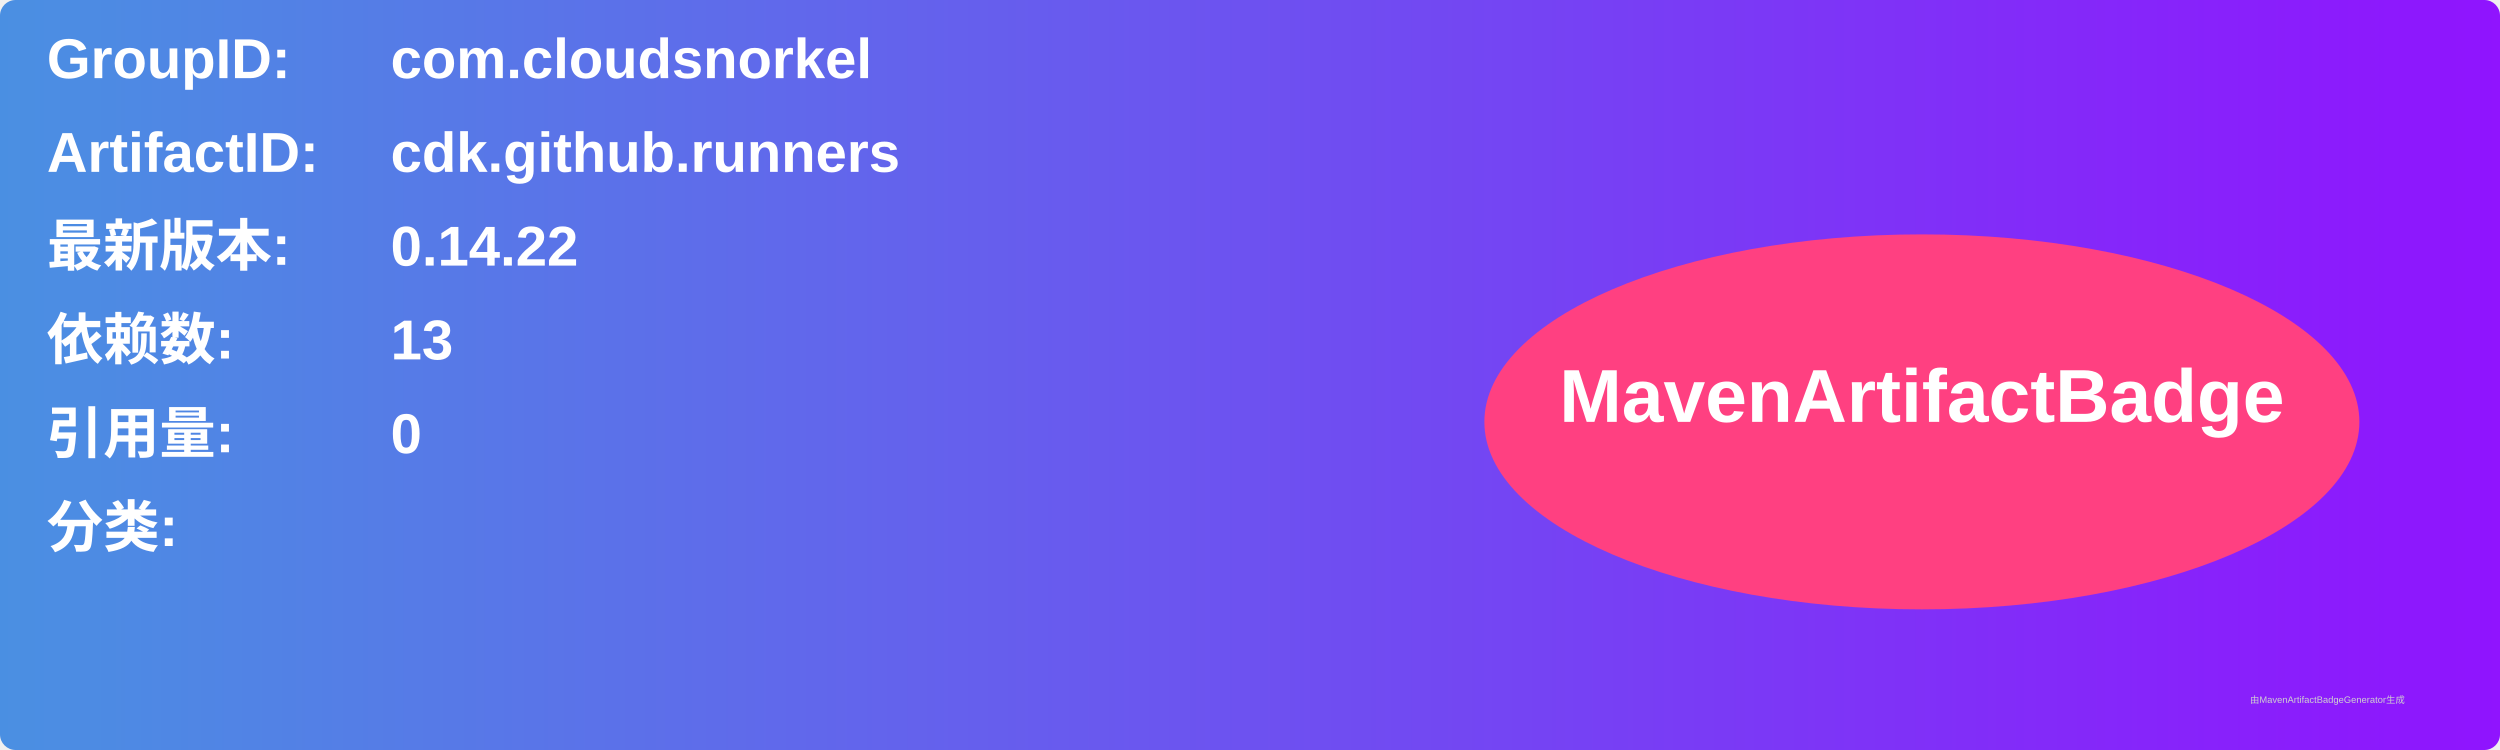
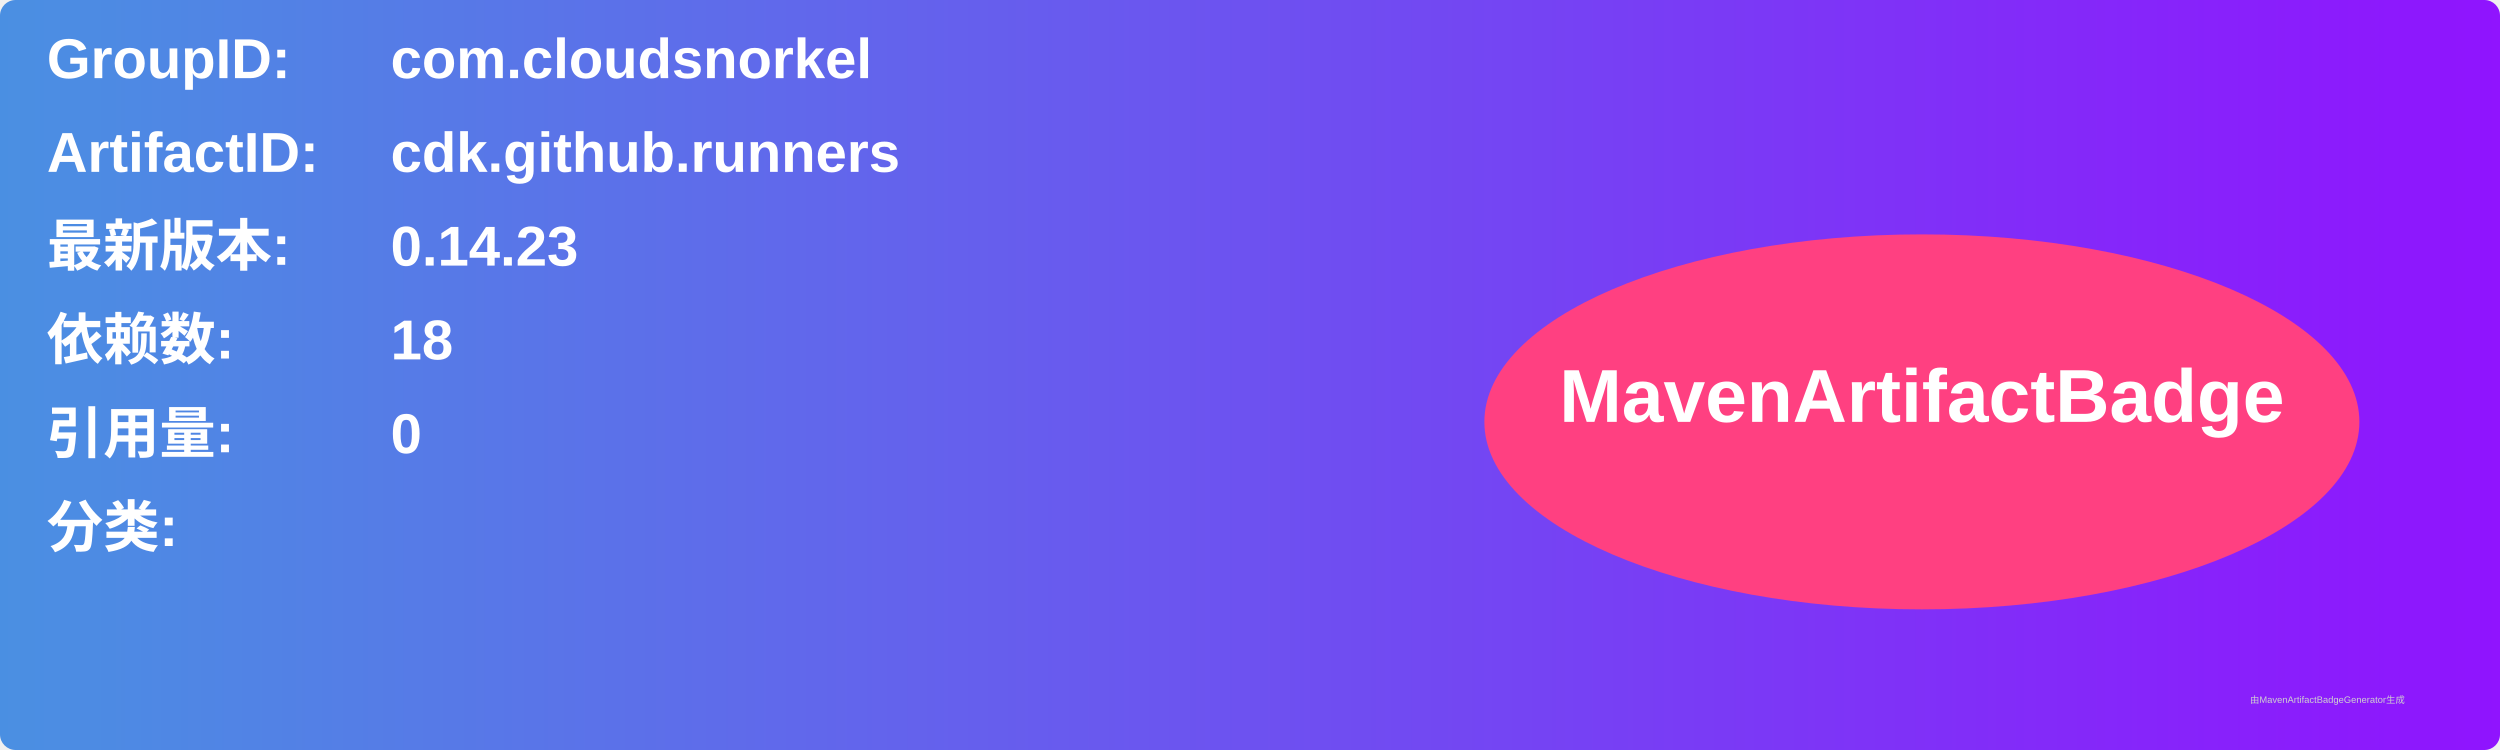
<svg xmlns="http://www.w3.org/2000/svg" width="800" height="240" viewBox="0 0 800 240">
  <linearGradient id="grad" x1="0%" y1="0%" x2="100%" y2="0%">
    <stop offset="0%" stop-color="#4a90e2" />
    <stop offset="100%" stop-color="#9013fe" />
  </linearGradient>
  <rect width="100%" height="100%" rx="5" ry="5" fill="url(#grad)" />
  <g transform="translate(15, 15)">
    <text x="0" y="10" font-family="Arial" font-size="18" fill="white" font-weight="bold" width="260">GroupID:</text>
    <text x="110" y="10" font-family="Arial" font-size="18" fill="white" font-weight="bold" width="460">com.cloudsnorkel</text>
    <text x="0" y="40" font-family="Arial" font-size="18" fill="white" font-weight="bold" width="260">ArtifactID:</text>
    <text x="110" y="40" font-family="Arial" font-size="18" fill="white" font-weight="bold" width="460">cdk.github.runners</text>
    <text x="0" y="70" font-family="Arial" font-size="18" fill="white" font-weight="bold">最新版本:</text>
    <text x="110" y="70" font-family="Arial" font-size="18" fill="white" font-weight="bold">
-       <tspan font-weight="bold">0.14.22</tspan>
+       <tspan font-weight="bold">0.14.23</tspan>
    </text>
    <text x="0" y="100" font-family="Arial" font-size="18" fill="white" font-weight="bold">依赖数: </text>
    <text x="110" y="100" font-family="Arial" font-size="18" fill="white">
-       <tspan font-weight="bold">13</tspan>
+       <tspan font-weight="bold">18</tspan>
    </text>
    <text x="0" y="130" font-family="Arial" font-size="18" fill="white" font-weight="bold">引用量: </text>
    <text x="110" y="130" font-family="Arial" font-size="18" fill="white">
      <tspan font-weight="bold">0</tspan>
    </text>
    <text x="0" y="160" font-family="Arial" font-size="18" fill="white" font-weight="bold">分类:</text>
    <text x="10" y="190" font-family="Arial" font-size="10" fill="white">
      <tspan font-weight="bold" />
    </text>
    <ellipse cx="600" cy="120" rx="140" ry="60" fill="#ff4081" />
    <text x="600" y="120" text-anchor="middle" font-family="Arial" font-size="24" fill="white" font-weight="bold">MavenArtifactBadge</text>
  </g>
  <text x="720" y="225" font-family="Arial" font-size="3" fill="#d0d0d0">由MavenArtifactBadgeGenerator生成</text>
</svg>
